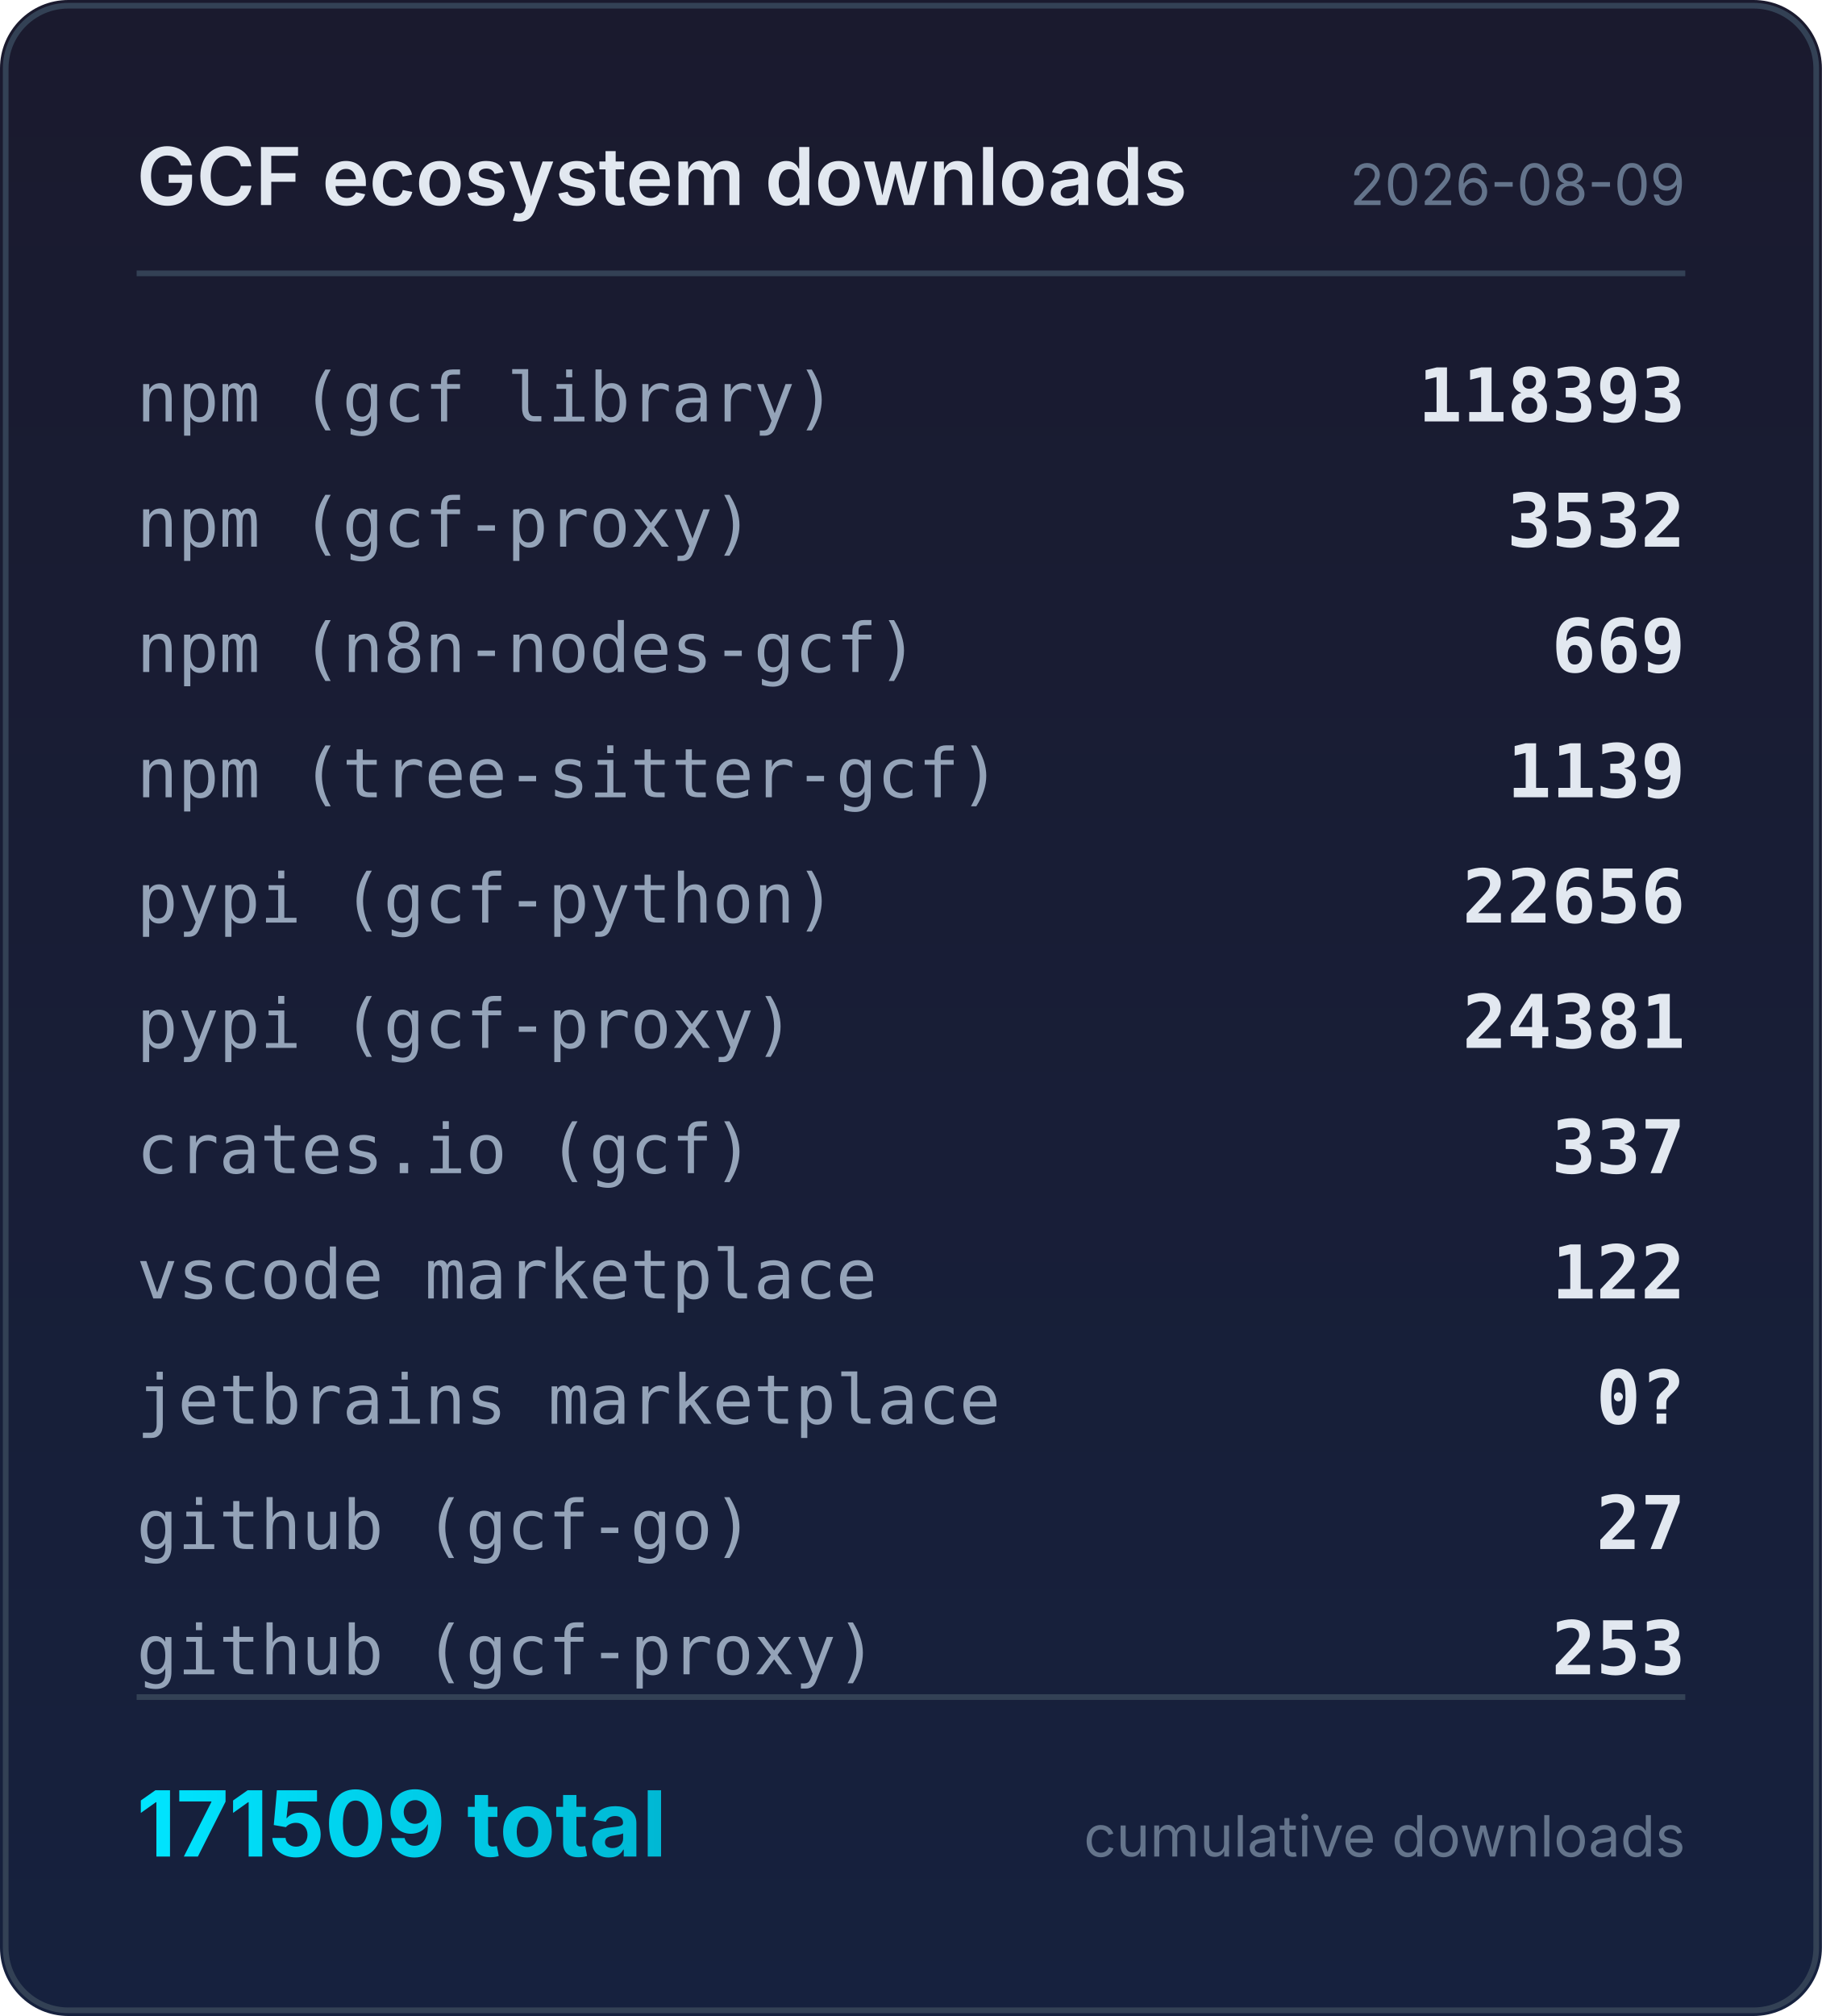
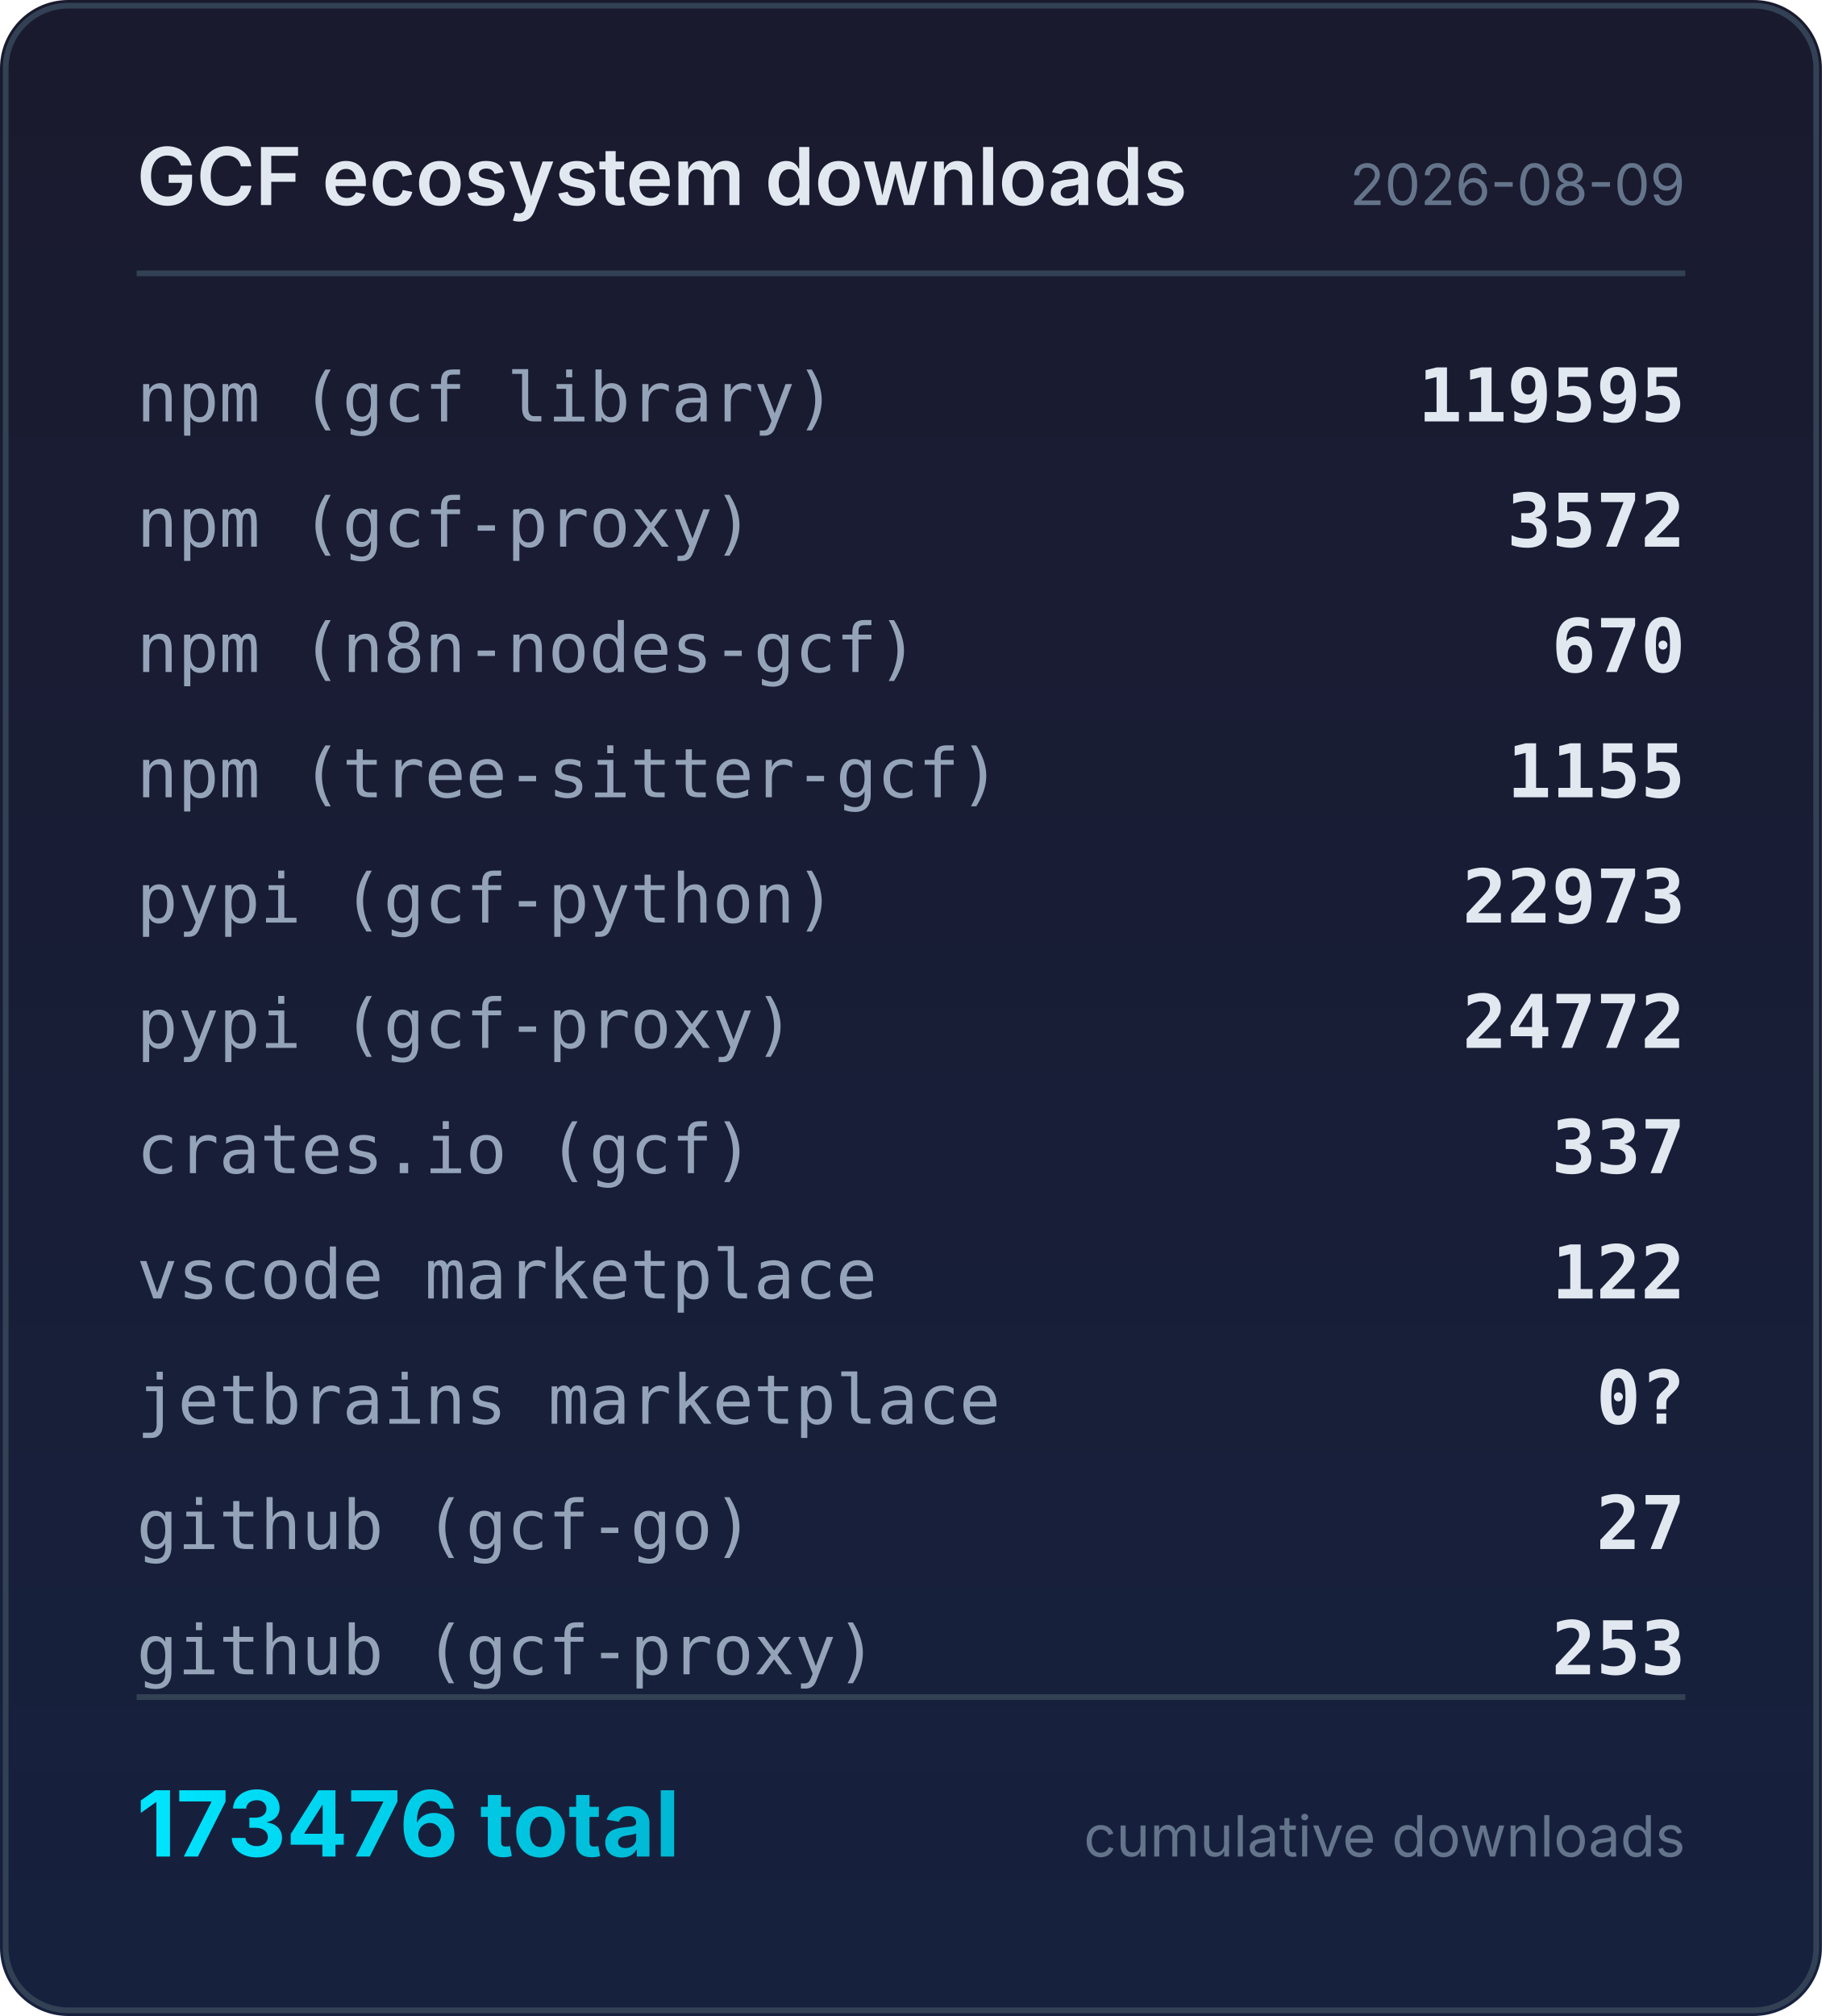
<svg xmlns="http://www.w3.org/2000/svg" width="320" height="354" viewBox="0 0 320 354">
  <defs>
    <linearGradient id="bg" x1="0" y1="0" x2="0" y2="1">
      <stop offset="0%" stop-color="#1a1a2e" />
      <stop offset="100%" stop-color="#16213e" />
    </linearGradient>
    <linearGradient id="accent" x1="0" y1="0" x2="1" y2="0">
      <stop offset="0%" stop-color="#00e5ff" />
      <stop offset="100%" stop-color="#00b8d4" />
    </linearGradient>
  </defs>
  <rect width="320" height="354" rx="12" fill="url(#bg)" />
  <rect x="1" y="1" width="318" height="352" rx="11" fill="none" stroke="#334155" stroke-width="1" />
  <text x="24" y="36" fill="#e2e8f0" font-family="system-ui,-apple-system,sans-serif" font-size="14" font-weight="600">GCF ecosystem downloads</text>
  <text x="296" y="36" fill="#64748b" font-family="system-ui,-apple-system,sans-serif" font-size="10" text-anchor="end">2026-08-09</text>
  <line x1="24" y1="48" x2="296" y2="48" stroke="#334155" stroke-width="1" />
  <text x="24" y="74" fill="#94a3b8" font-family="ui-monospace,monospace" font-size="12">npm (gcf library)</text>
-   <text x="296" y="74" fill="#e2e8f0" font-family="ui-monospace,monospace" font-size="13" font-weight="600" text-anchor="end">118393</text>
+   <text x="296" y="74" fill="#e2e8f0" font-family="ui-monospace,monospace" font-size="13" font-weight="600" text-anchor="end">119595</text>
  <text x="24" y="96" fill="#94a3b8" font-family="ui-monospace,monospace" font-size="12">npm (gcf-proxy)</text>
-   <text x="296" y="96" fill="#e2e8f0" font-family="ui-monospace,monospace" font-size="13" font-weight="600" text-anchor="end">3532</text>
+   <text x="296" y="96" fill="#e2e8f0" font-family="ui-monospace,monospace" font-size="13" font-weight="600" text-anchor="end">3572</text>
  <text x="24" y="118" fill="#94a3b8" font-family="ui-monospace,monospace" font-size="12">npm (n8n-nodes-gcf)</text>
-   <text x="296" y="118" fill="#e2e8f0" font-family="ui-monospace,monospace" font-size="13" font-weight="600" text-anchor="end">669</text>
+   <text x="296" y="118" fill="#e2e8f0" font-family="ui-monospace,monospace" font-size="13" font-weight="600" text-anchor="end">670</text>
  <text x="24" y="140" fill="#94a3b8" font-family="ui-monospace,monospace" font-size="12">npm (tree-sitter-gcf)</text>
-   <text x="296" y="140" fill="#e2e8f0" font-family="ui-monospace,monospace" font-size="13" font-weight="600" text-anchor="end">1139</text>
+   <text x="296" y="140" fill="#e2e8f0" font-family="ui-monospace,monospace" font-size="13" font-weight="600" text-anchor="end">1155</text>
  <text x="24" y="162" fill="#94a3b8" font-family="ui-monospace,monospace" font-size="12">pypi (gcf-python)</text>
-   <text x="296" y="162" fill="#e2e8f0" font-family="ui-monospace,monospace" font-size="13" font-weight="600" text-anchor="end">22656</text>
+   <text x="296" y="162" fill="#e2e8f0" font-family="ui-monospace,monospace" font-size="13" font-weight="600" text-anchor="end">22973</text>
  <text x="24" y="184" fill="#94a3b8" font-family="ui-monospace,monospace" font-size="12">pypi (gcf-proxy)</text>
-   <text x="296" y="184" fill="#e2e8f0" font-family="ui-monospace,monospace" font-size="13" font-weight="600" text-anchor="end">24381</text>
+   <text x="296" y="184" fill="#e2e8f0" font-family="ui-monospace,monospace" font-size="13" font-weight="600" text-anchor="end">24772</text>
  <text x="24" y="206" fill="#94a3b8" font-family="ui-monospace,monospace" font-size="12">crates.io (gcf)</text>
  <text x="296" y="206" fill="#e2e8f0" font-family="ui-monospace,monospace" font-size="13" font-weight="600" text-anchor="end">337</text>
  <text x="24" y="228" fill="#94a3b8" font-family="ui-monospace,monospace" font-size="12">vscode marketplace</text>
  <text x="296" y="228" fill="#e2e8f0" font-family="ui-monospace,monospace" font-size="13" font-weight="600" text-anchor="end">122</text>
  <text x="24" y="250" fill="#94a3b8" font-family="ui-monospace,monospace" font-size="12">jetbrains marketplace</text>
  <text x="296" y="250" fill="#e2e8f0" font-family="ui-monospace,monospace" font-size="13" font-weight="600" text-anchor="end">0?</text>
  <text x="24" y="272" fill="#94a3b8" font-family="ui-monospace,monospace" font-size="12">github (gcf-go)</text>
  <text x="296" y="272" fill="#e2e8f0" font-family="ui-monospace,monospace" font-size="13" font-weight="600" text-anchor="end">27</text>
  <text x="24" y="294" fill="#94a3b8" font-family="ui-monospace,monospace" font-size="12">github (gcf-proxy)</text>
  <text x="296" y="294" fill="#e2e8f0" font-family="ui-monospace,monospace" font-size="13" font-weight="600" text-anchor="end">253</text>
  <line x1="24" y1="298" x2="296" y2="298" stroke="#334155" stroke-width="1" />
-   <text x="24" y="326" fill="url(#accent)" font-family="system-ui,-apple-system,sans-serif" font-size="16" font-weight="700">171509 total</text>
+   <text x="24" y="326" fill="url(#accent)" font-family="system-ui,-apple-system,sans-serif" font-size="16" font-weight="700">173476 total</text>
  <text x="296" y="326" fill="#64748b" font-family="system-ui,-apple-system,sans-serif" font-size="10" text-anchor="end">cumulative downloads</text>
</svg>
